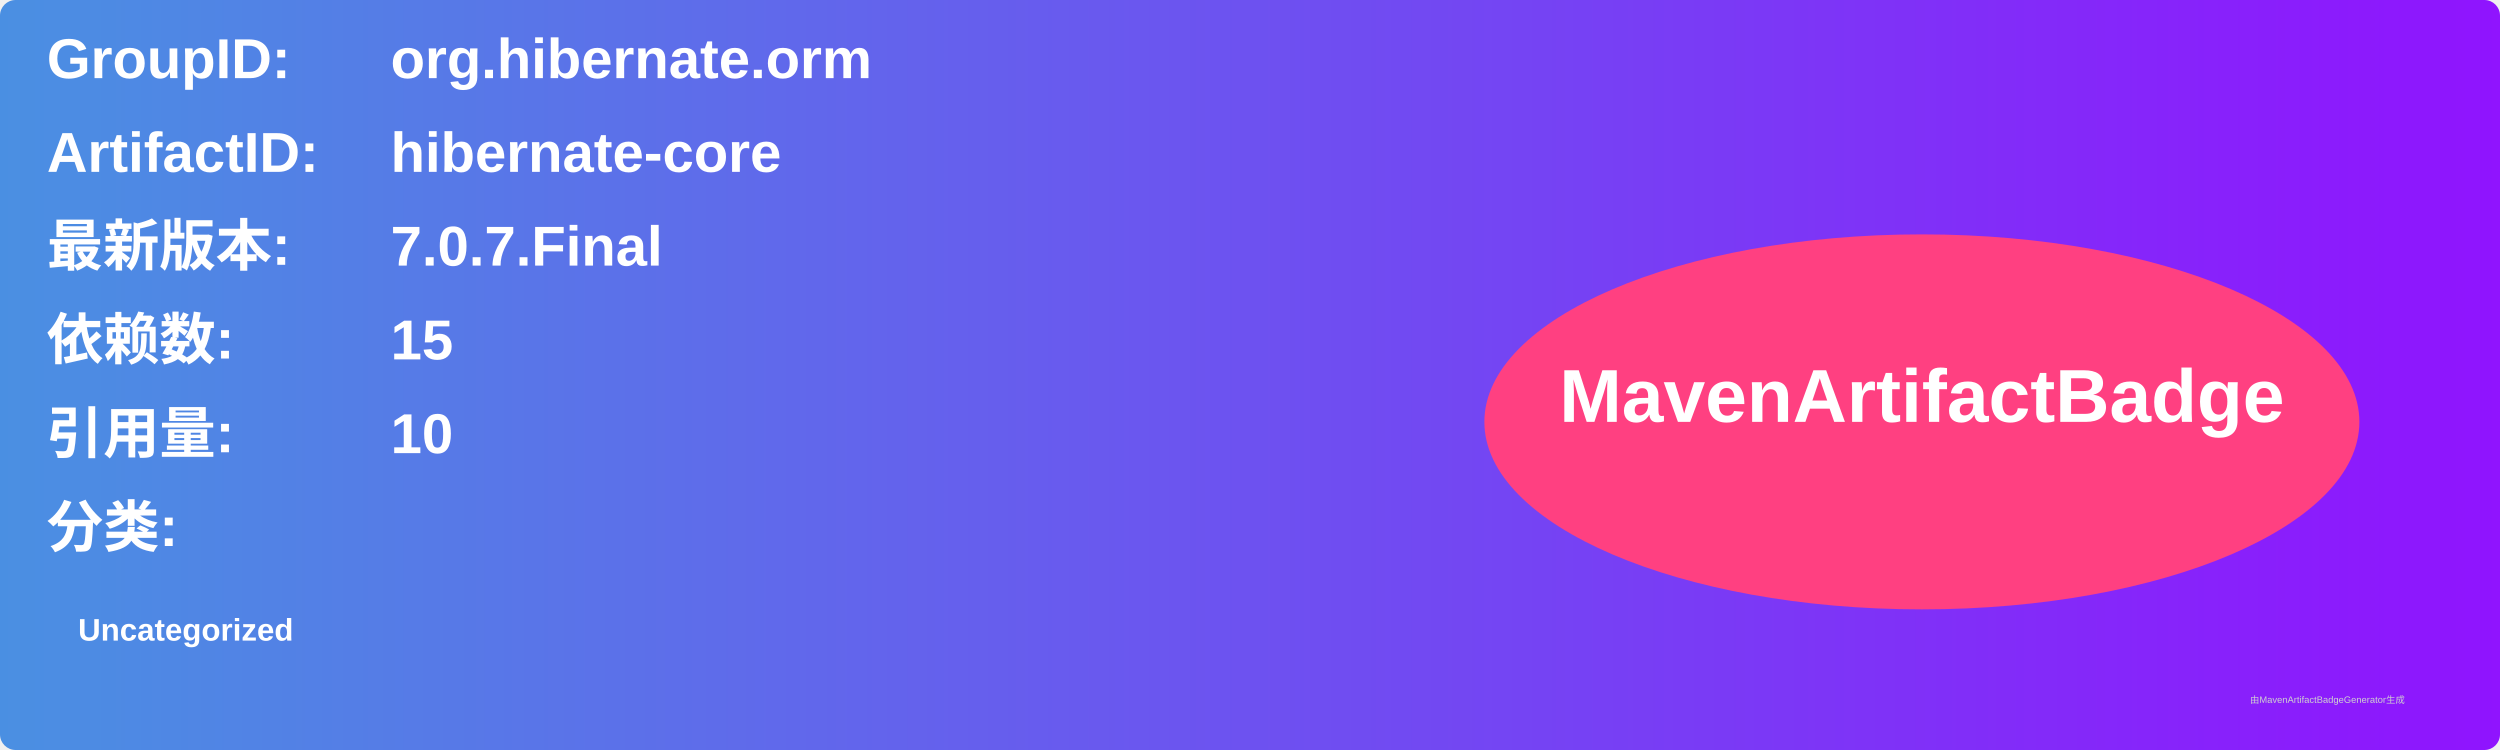
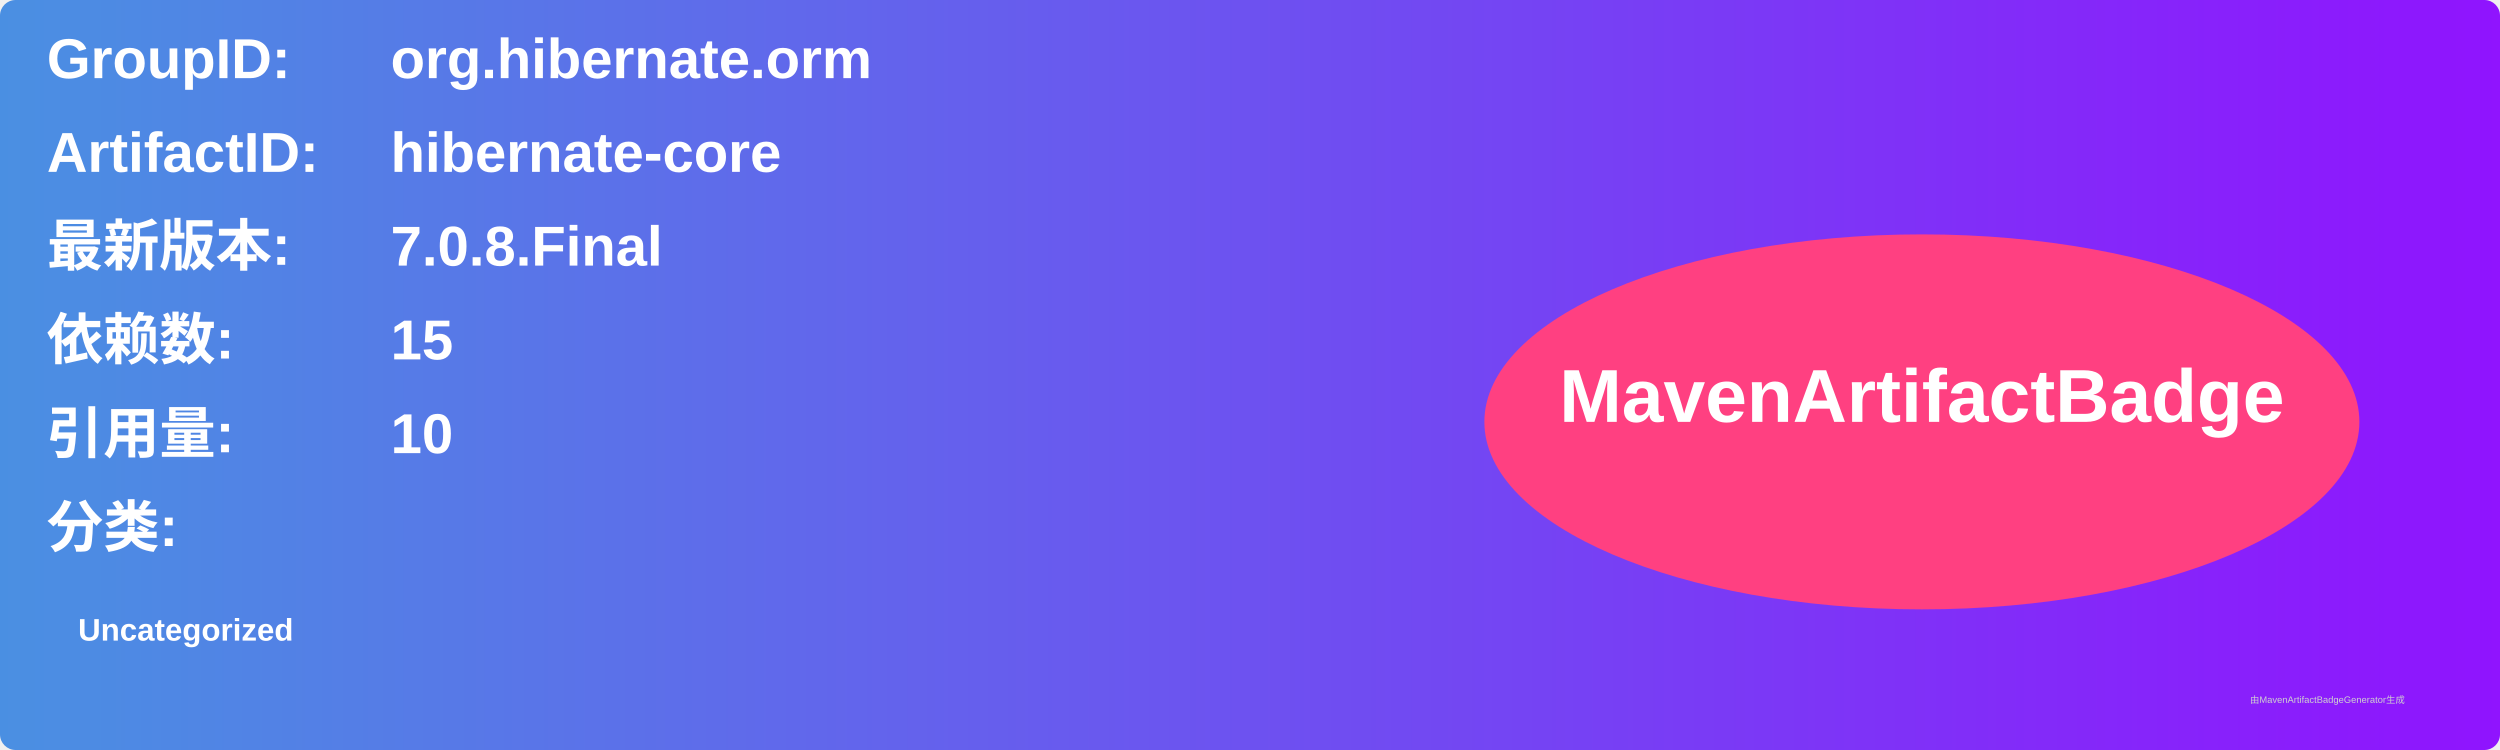
<svg xmlns="http://www.w3.org/2000/svg" width="800" height="240" viewBox="0 0 800 240">
  <linearGradient id="grad" x1="0%" y1="0%" x2="100%" y2="0%">
    <stop offset="0%" stop-color="#4a90e2" />
    <stop offset="100%" stop-color="#9013fe" />
  </linearGradient>
  <rect width="100%" height="100%" rx="5" ry="5" fill="url(#grad)" />
  <g transform="translate(15, 15)">
    <text x="0" y="10" font-family="Arial" font-size="18" fill="white" font-weight="bold" width="260">GroupID:</text>
    <text x="110" y="10" font-family="Arial" font-size="18" fill="white" font-weight="bold" width="460">org.hibernate.orm</text>
    <text x="0" y="40" font-family="Arial" font-size="18" fill="white" font-weight="bold" width="260">ArtifactID:</text>
    <text x="110" y="40" font-family="Arial" font-size="18" fill="white" font-weight="bold" width="460">hibernate-core</text>
    <text x="0" y="70" font-family="Arial" font-size="18" fill="white" font-weight="bold">最新版本:</text>
    <text x="110" y="70" font-family="Arial" font-size="18" fill="white" font-weight="bold">
-       <tspan font-weight="bold">7.0.7.Final</tspan>
+       <tspan font-weight="bold">7.0.8.Final</tspan>
    </text>
    <text x="0" y="100" font-family="Arial" font-size="18" fill="white" font-weight="bold">依赖数: </text>
    <text x="110" y="100" font-family="Arial" font-size="18" fill="white">
      <tspan font-weight="bold">15</tspan>
    </text>
    <text x="0" y="130" font-family="Arial" font-size="18" fill="white" font-weight="bold">引用量: </text>
    <text x="110" y="130" font-family="Arial" font-size="18" fill="white">
      <tspan font-weight="bold">10</tspan>
    </text>
    <text x="0" y="160" font-family="Arial" font-size="18" fill="white" font-weight="bold">分类:</text>
    <text x="10" y="190" font-family="Arial" font-size="10" fill="white">
      <tspan font-weight="bold">Uncategorized</tspan>
    </text>
    <ellipse cx="600" cy="120" rx="140" ry="60" fill="#ff4081" />
    <text x="600" y="120" text-anchor="middle" font-family="Arial" font-size="24" fill="white" font-weight="bold">MavenArtifactBadge</text>
  </g>
  <text x="720" y="225" font-family="Arial" font-size="3" fill="#d0d0d0">由MavenArtifactBadgeGenerator生成</text>
</svg>
